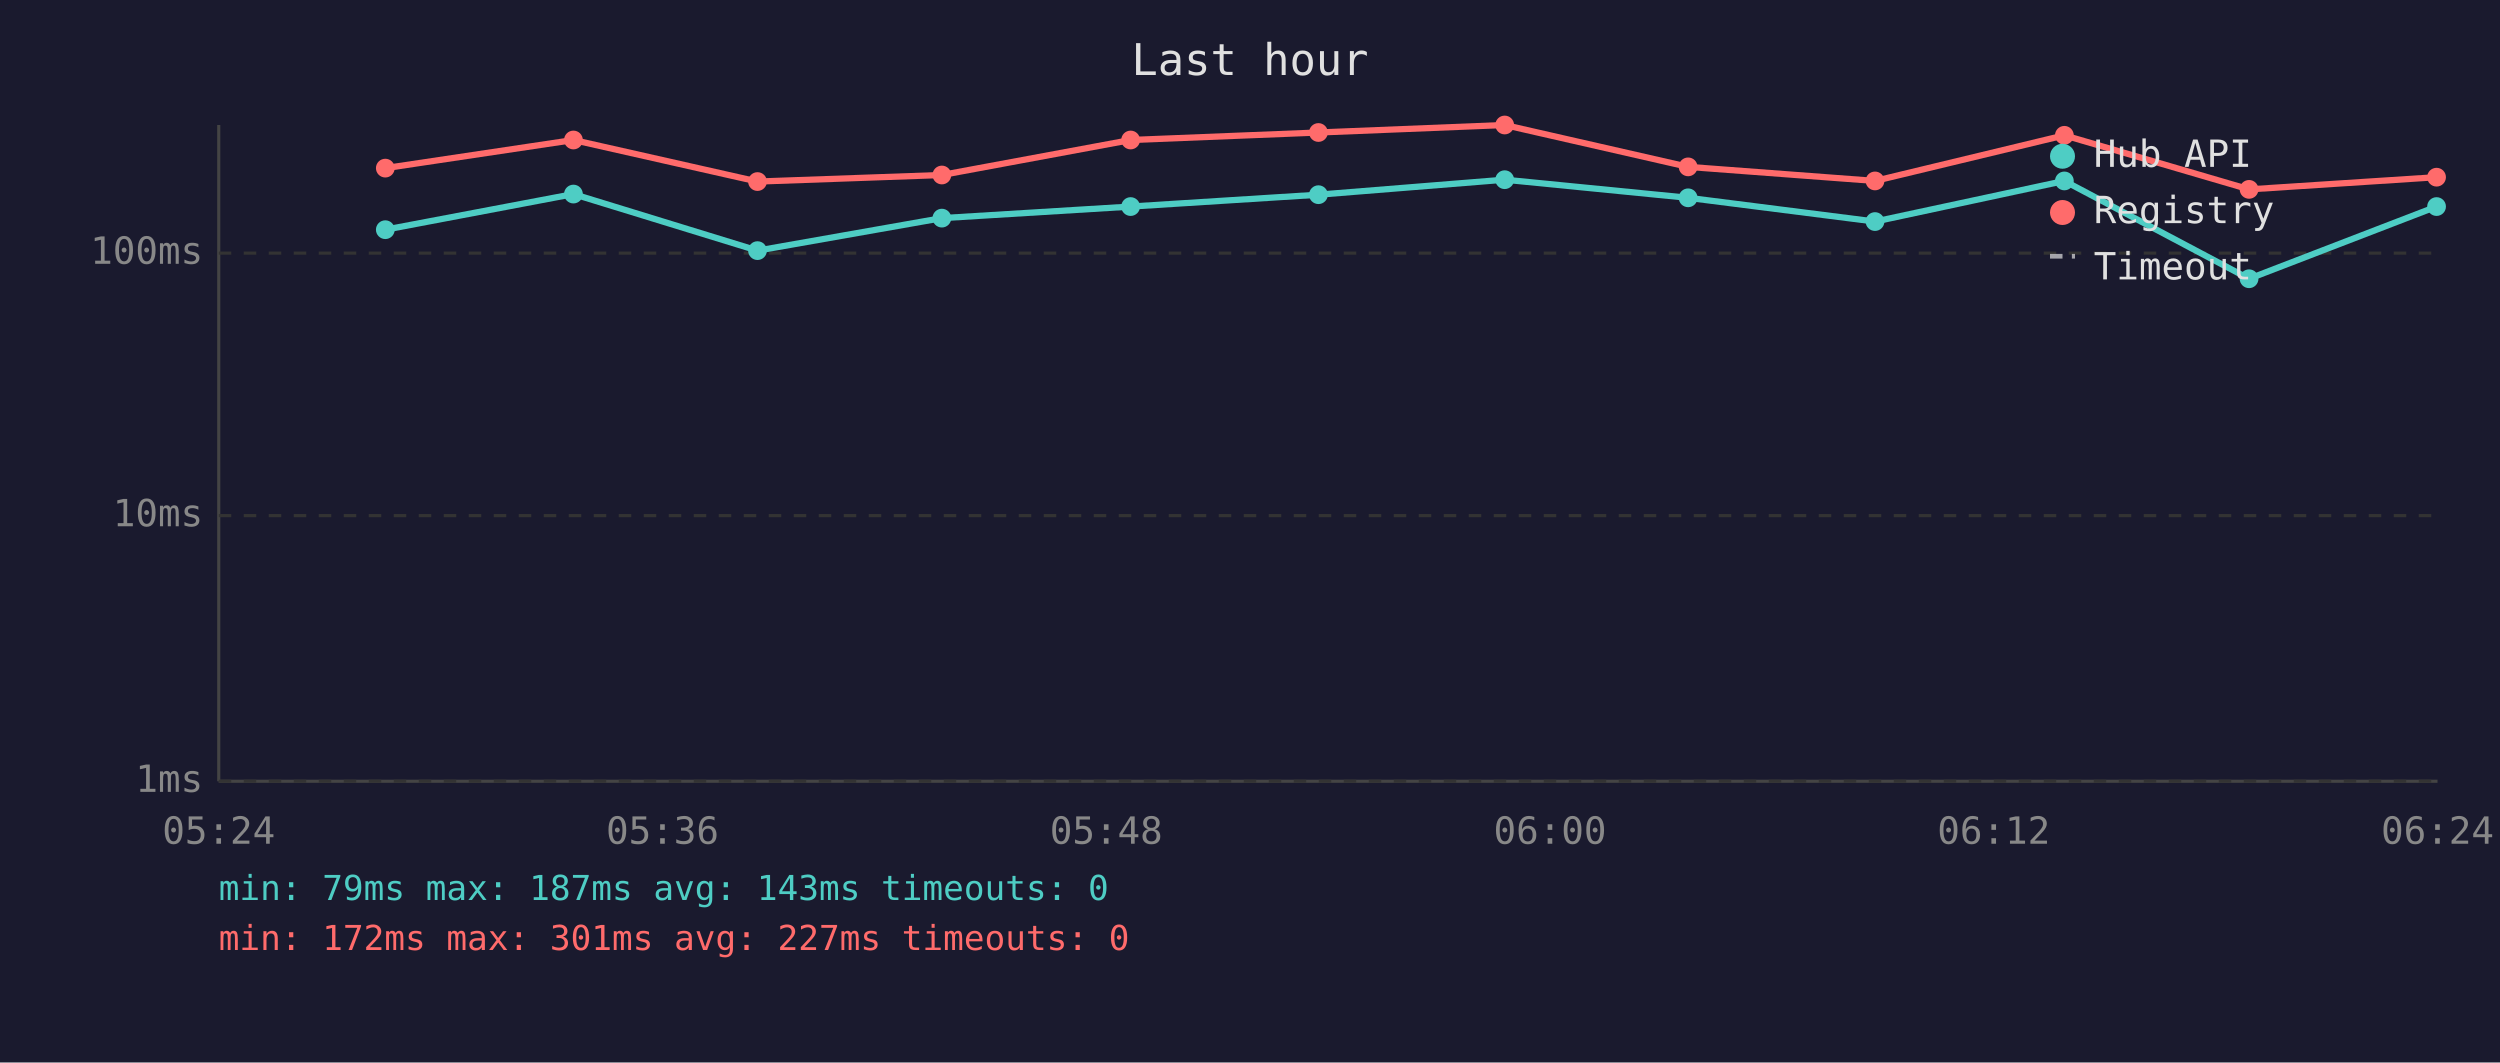
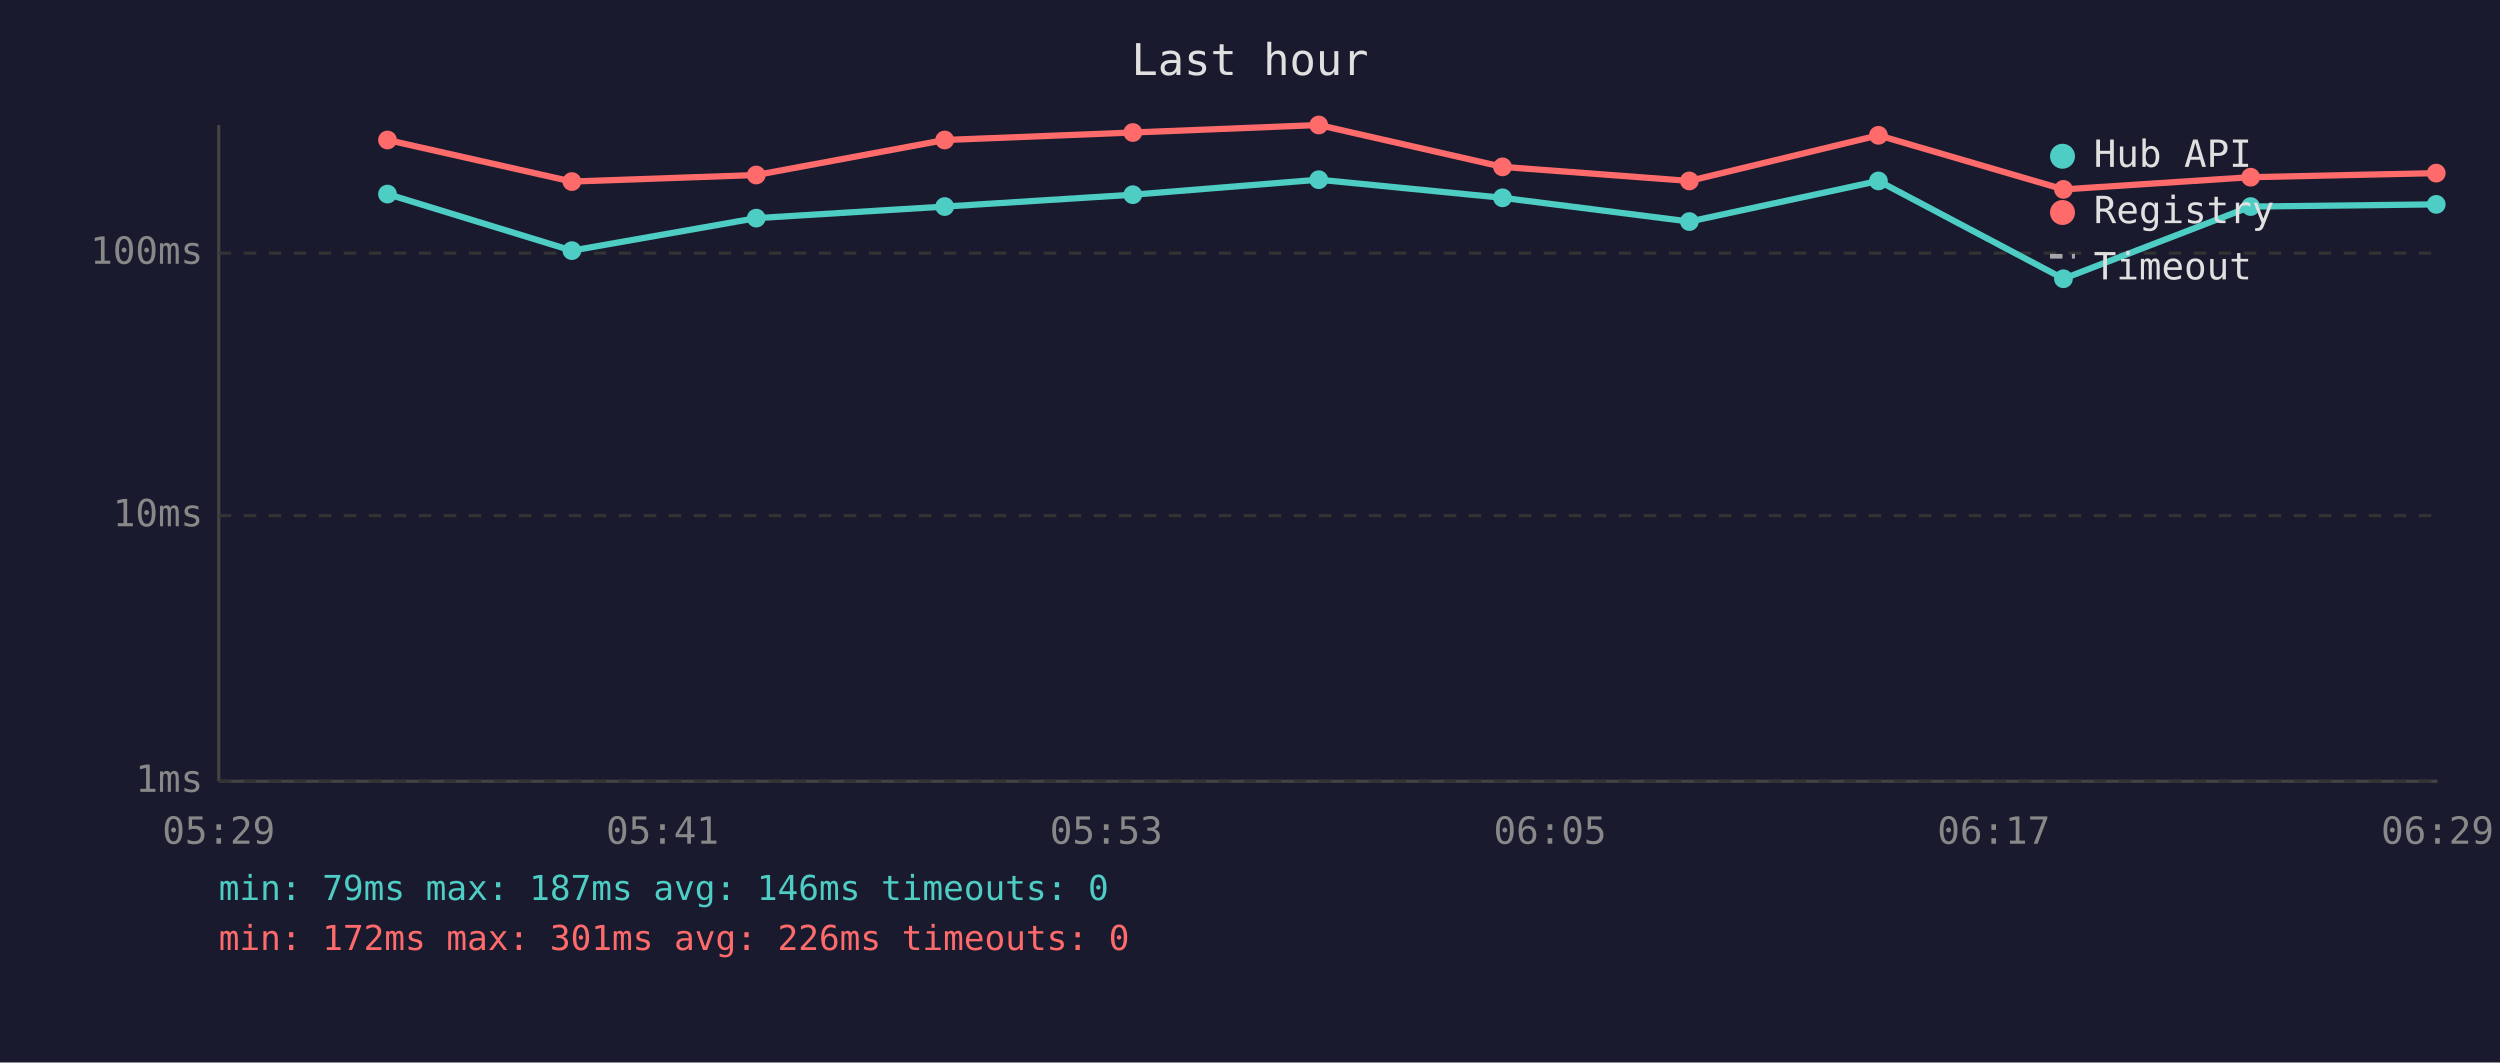
<svg xmlns="http://www.w3.org/2000/svg" viewBox="0 0 800 340" font-family="monospace" font-size="12">
  <rect width="800" height="340" fill="#1a1a2e" />
  <text x="400" y="24" fill="#e0e0e0" font-size="14" text-anchor="middle">Last hour</text>
  <line x1="70" y1="40" x2="70" y2="250" stroke="#444" stroke-width="1" />
  <line x1="70" y1="250" x2="780" y2="250" stroke="#444" stroke-width="1" />
  <line x1="70" y1="250" x2="780" y2="250" stroke="#333" stroke-width="1" stroke-dasharray="4" />
  <text x="65" y="250" fill="#888" text-anchor="end" dominant-baseline="middle">1ms</text>
  <line x1="70" y1="165" x2="780" y2="165" stroke="#333" stroke-width="1" stroke-dasharray="4" />
  <text x="65" y="165" fill="#888" text-anchor="end" dominant-baseline="middle">10ms</text>
  <line x1="70" y1="81" x2="780" y2="81" stroke="#333" stroke-width="1" stroke-dasharray="4" />
  <text x="65" y="81" fill="#888" text-anchor="end" dominant-baseline="middle">100ms</text>
-   <text x="70" y="270" fill="#888" text-anchor="middle">05:24</text>
-   <text x="212" y="270" fill="#888" text-anchor="middle">05:36</text>
-   <text x="354" y="270" fill="#888" text-anchor="middle">05:48</text>
-   <text x="496" y="270" fill="#888" text-anchor="middle">06:00</text>
-   <text x="638" y="270" fill="#888" text-anchor="middle">06:12</text>
-   <text x="780" y="270" fill="#888" text-anchor="middle">06:24</text>
-   <polyline points="123.3,73.5 183.5,62.1 242.4,80.2 301.4,69.8 361.8,66.1 421.9,62.3 481.5,57.5 540.2,63.3 600.0,70.9 660.6,57.9 719.7,89.2 779.7,66.1" fill="none" stroke="#4ecdc4" stroke-width="2" opacity="1" />
-   <circle cx="123.3" cy="73.5" r="3" fill="#4ecdc4" />
-   <circle cx="183.5" cy="62.1" r="3" fill="#4ecdc4" />
-   <circle cx="242.4" cy="80.2" r="3" fill="#4ecdc4" />
-   <circle cx="301.4" cy="69.8" r="3" fill="#4ecdc4" />
-   <circle cx="361.8" cy="66.1" r="3" fill="#4ecdc4" />
-   <circle cx="421.9" cy="62.3" r="3" fill="#4ecdc4" />
-   <circle cx="481.5" cy="57.5" r="3" fill="#4ecdc4" />
-   <circle cx="540.2" cy="63.3" r="3" fill="#4ecdc4" />
-   <circle cx="600.0" cy="70.9" r="3" fill="#4ecdc4" />
-   <circle cx="660.6" cy="57.9" r="3" fill="#4ecdc4" />
-   <circle cx="719.7" cy="89.2" r="3" fill="#4ecdc4" />
-   <circle cx="779.7" cy="66.1" r="3" fill="#4ecdc4" />
-   <polyline points="123.3,53.8 183.5,44.8 242.4,58.1 301.4,56.0 361.8,44.8 421.9,42.4 481.5,40.0 540.2,53.4 600.0,57.9 660.6,43.3 719.7,60.6 779.7,56.7" fill="none" stroke="#ff6b6b" stroke-width="2" opacity="1" />
-   <circle cx="123.3" cy="53.8" r="3" fill="#ff6b6b" />
-   <circle cx="183.5" cy="44.8" r="3" fill="#ff6b6b" />
-   <circle cx="242.4" cy="58.1" r="3" fill="#ff6b6b" />
-   <circle cx="301.4" cy="56.0" r="3" fill="#ff6b6b" />
-   <circle cx="361.8" cy="44.8" r="3" fill="#ff6b6b" />
-   <circle cx="421.9" cy="42.4" r="3" fill="#ff6b6b" />
-   <circle cx="481.5" cy="40.0" r="3" fill="#ff6b6b" />
-   <circle cx="540.2" cy="53.4" r="3" fill="#ff6b6b" />
-   <circle cx="600.0" cy="57.9" r="3" fill="#ff6b6b" />
-   <circle cx="660.6" cy="43.3" r="3" fill="#ff6b6b" />
-   <circle cx="719.7" cy="60.6" r="3" fill="#ff6b6b" />
-   <circle cx="779.7" cy="56.7" r="3" fill="#ff6b6b" />
+   <text x="70" y="270" fill="#888" text-anchor="middle">05:29</text>
+   <text x="212" y="270" fill="#888" text-anchor="middle">05:41</text>
+   <text x="354" y="270" fill="#888" text-anchor="middle">05:53</text>
+   <text x="496" y="270" fill="#888" text-anchor="middle">06:05</text>
+   <text x="638" y="270" fill="#888" text-anchor="middle">06:17</text>
+   <text x="780" y="270" fill="#888" text-anchor="middle">06:29</text>
+   <polyline points="124.0,62.1 183.0,80.2 242.0,69.8 302.3,66.1 362.5,62.3 422.0,57.5 480.8,63.3 540.6,70.9 601.1,57.9 660.3,89.2 720.2,66.1 779.6,65.4" fill="none" stroke="#4ecdc4" stroke-width="2" opacity="1" />
+   <circle cx="124.0" cy="62.1" r="3" fill="#4ecdc4" />
+   <circle cx="183.0" cy="80.2" r="3" fill="#4ecdc4" />
+   <circle cx="242.0" cy="69.8" r="3" fill="#4ecdc4" />
+   <circle cx="302.3" cy="66.1" r="3" fill="#4ecdc4" />
+   <circle cx="362.5" cy="62.3" r="3" fill="#4ecdc4" />
+   <circle cx="422.0" cy="57.5" r="3" fill="#4ecdc4" />
+   <circle cx="480.8" cy="63.3" r="3" fill="#4ecdc4" />
+   <circle cx="540.6" cy="70.9" r="3" fill="#4ecdc4" />
+   <circle cx="601.1" cy="57.9" r="3" fill="#4ecdc4" />
+   <circle cx="660.3" cy="89.2" r="3" fill="#4ecdc4" />
+   <circle cx="720.2" cy="66.1" r="3" fill="#4ecdc4" />
+   <circle cx="779.6" cy="65.4" r="3" fill="#4ecdc4" />
+   <polyline points="124.0,44.8 183.0,58.1 242.0,56.0 302.3,44.8 362.5,42.4 422.0,40.0 480.8,53.4 540.6,57.9 601.1,43.3 660.3,60.6 720.2,56.7 779.6,55.4" fill="none" stroke="#ff6b6b" stroke-width="2" opacity="1" />
+   <circle cx="124.0" cy="44.8" r="3" fill="#ff6b6b" />
+   <circle cx="183.0" cy="58.1" r="3" fill="#ff6b6b" />
+   <circle cx="242.0" cy="56.0" r="3" fill="#ff6b6b" />
+   <circle cx="302.3" cy="44.8" r="3" fill="#ff6b6b" />
+   <circle cx="362.5" cy="42.4" r="3" fill="#ff6b6b" />
+   <circle cx="422.0" cy="40.0" r="3" fill="#ff6b6b" />
+   <circle cx="480.8" cy="53.4" r="3" fill="#ff6b6b" />
+   <circle cx="540.6" cy="57.9" r="3" fill="#ff6b6b" />
+   <circle cx="601.1" cy="43.3" r="3" fill="#ff6b6b" />
+   <circle cx="660.3" cy="60.6" r="3" fill="#ff6b6b" />
+   <circle cx="720.2" cy="56.7" r="3" fill="#ff6b6b" />
+   <circle cx="779.6" cy="55.4" r="3" fill="#ff6b6b" />
  <circle cx="660" cy="50" r="4" fill="#4ecdc4" />
  <text x="670" y="50" fill="#e0e0e0" dominant-baseline="middle">Hub API</text>
  <circle cx="660" cy="68" r="4" fill="#ff6b6b" />
  <text x="670" y="68" fill="#e0e0e0" dominant-baseline="middle">Registry</text>
  <line x1="656" y1="82" x2="664" y2="82" stroke="#e0e0e0" stroke-width="1.5" stroke-dasharray="4,3" opacity="0.7" />
  <text x="670" y="86" fill="#e0e0e0" dominant-baseline="middle">Timeout</text>
-   <text x="70" y="288" fill="#4ecdc4" font-size="11">min: 79ms  max: 187ms  avg: 143ms  timeouts: 0</text>
-   <text x="70" y="304" fill="#ff6b6b" font-size="11">min: 172ms  max: 301ms  avg: 227ms  timeouts: 0</text>
+   <text x="70" y="288" fill="#4ecdc4" font-size="11">min: 79ms  max: 187ms  avg: 146ms  timeouts: 0</text>
+   <text x="70" y="304" fill="#ff6b6b" font-size="11">min: 172ms  max: 301ms  avg: 226ms  timeouts: 0</text>
</svg>
